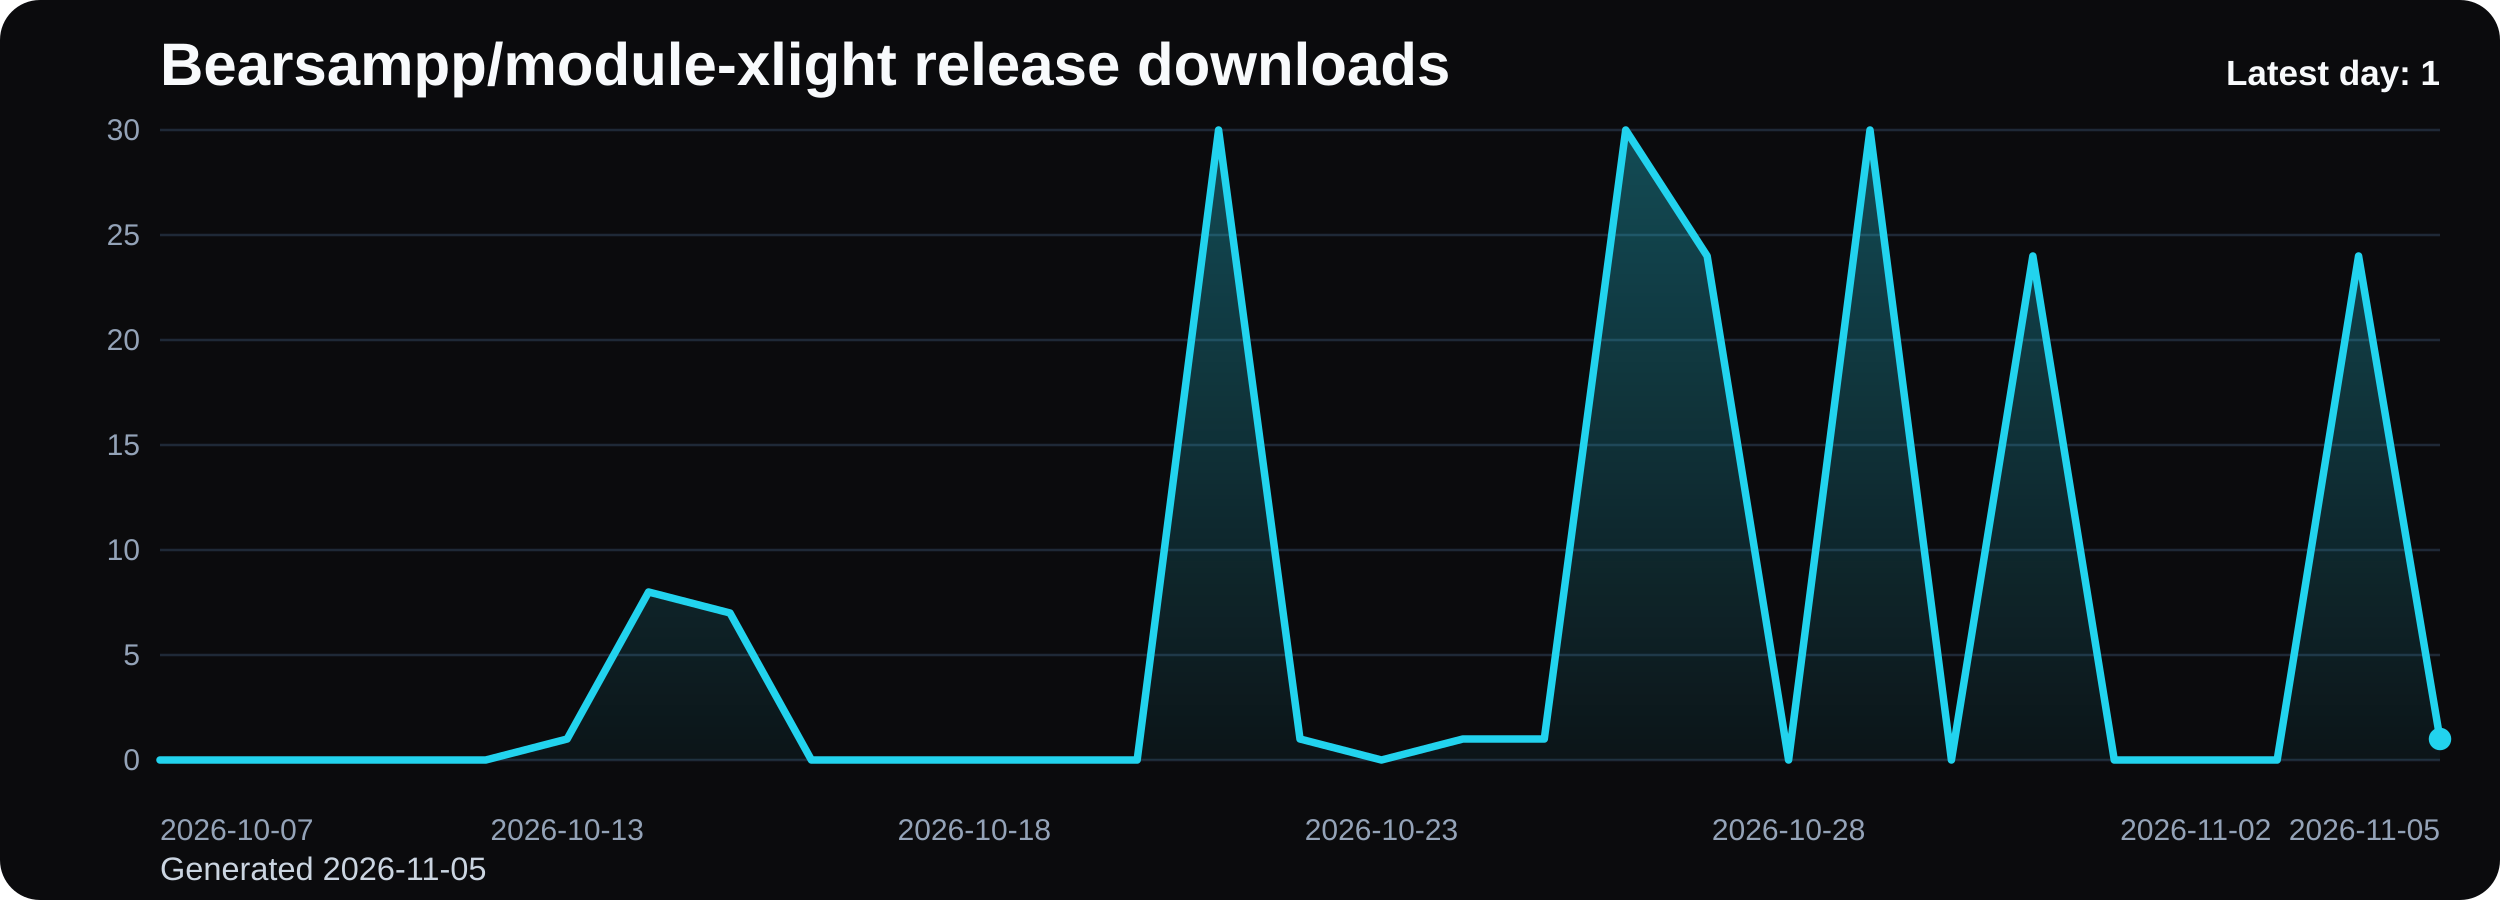
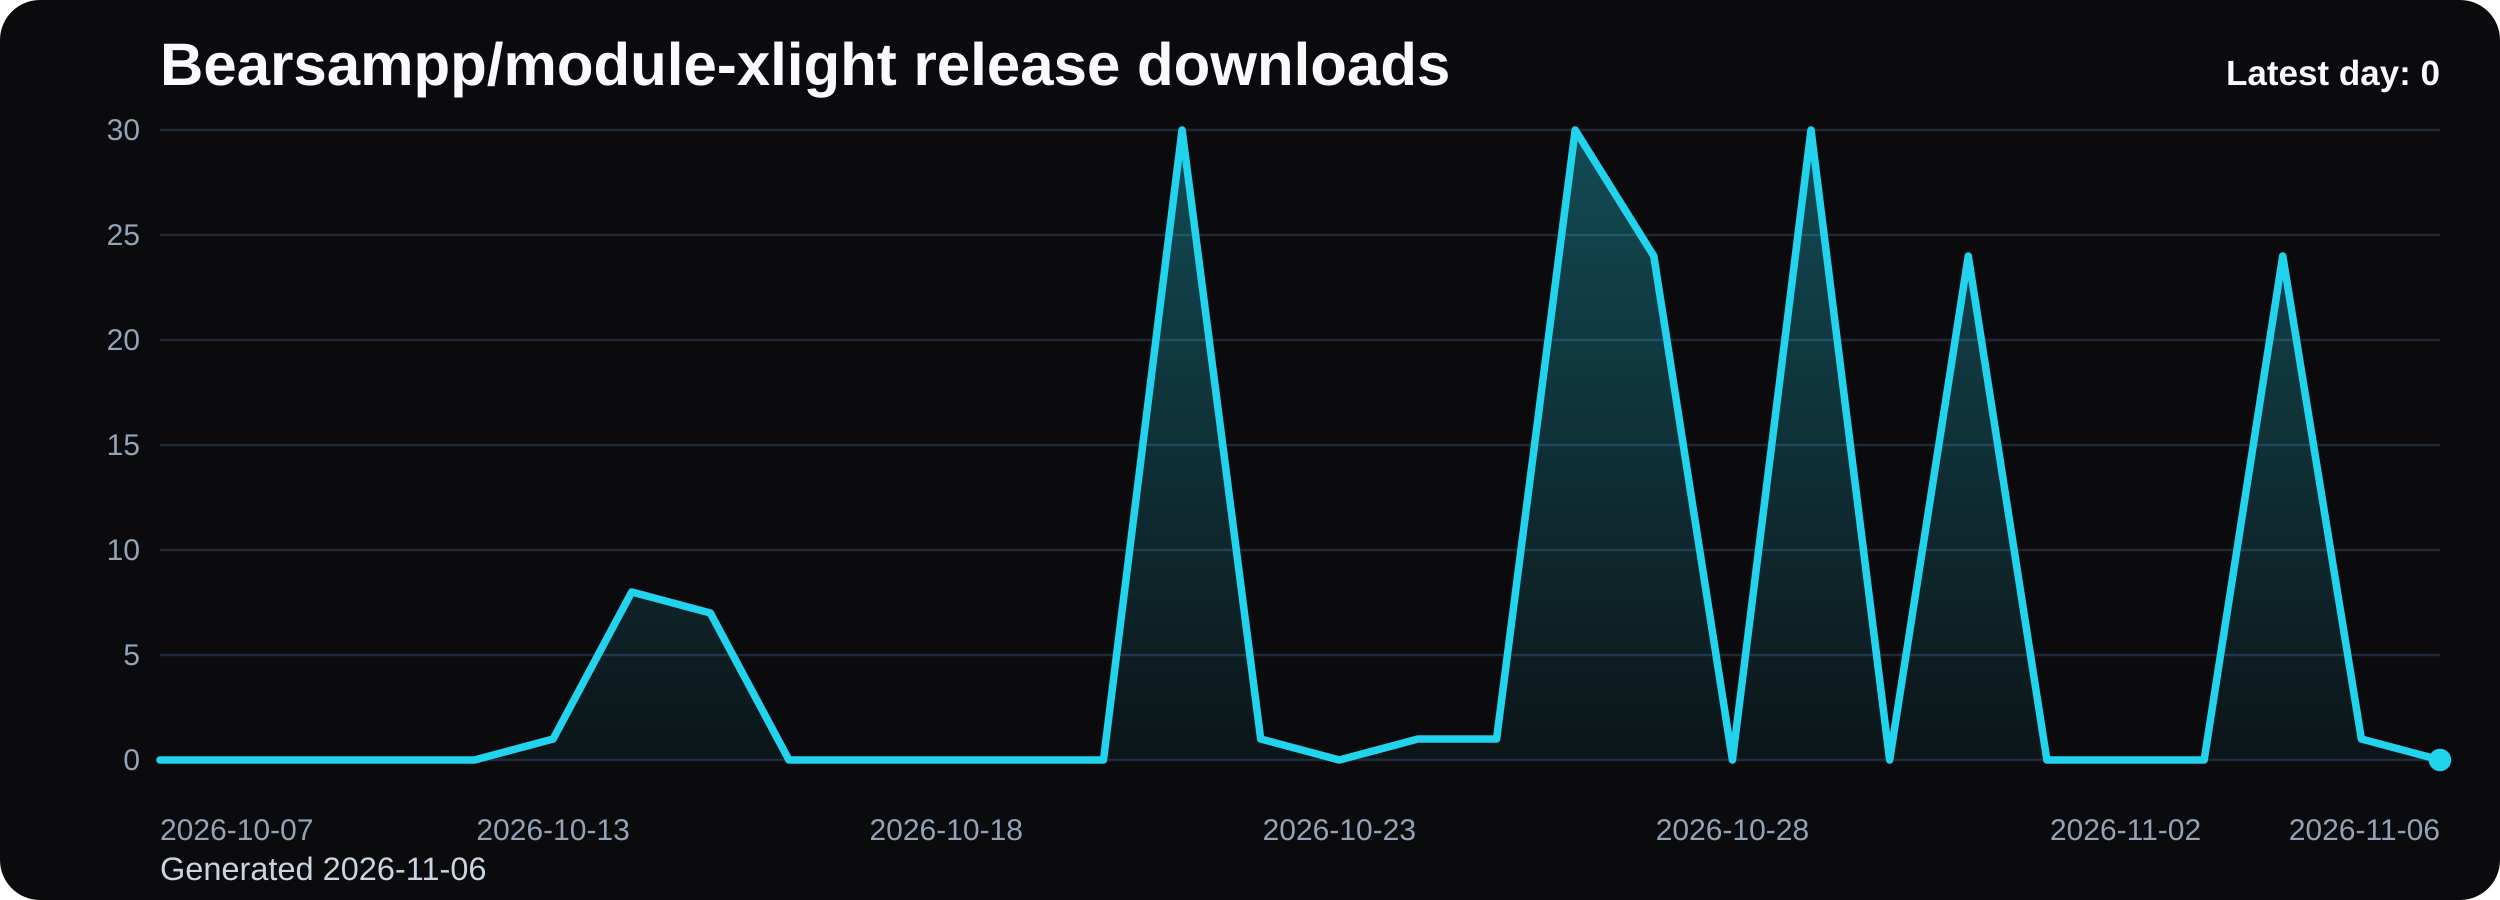
<svg xmlns="http://www.w3.org/2000/svg" viewBox="0 0 1000 360" role="img" aria-label="Bearsampp/module-xlight release downloads chart">
  <defs>
    <linearGradient id="fill-daily-black" x1="0" y1="0" x2="0" y2="1">
      <stop offset="0%" stop-color="#22d3ee" stop-opacity="0.32" />
      <stop offset="100%" stop-color="#22d3ee" stop-opacity="0.05" />
    </linearGradient>
    <style>
      .bg { fill: #0b0b0d; }
      .title { font: 700 24px Arial, sans-serif; fill: #f8fafc; }
      .sub { font: 400 13px Arial, sans-serif; fill: #cbd5e1; }
      .grid { stroke: #1f2937; stroke-width: 1; }
      .axis { font: 400 12px Arial, sans-serif; fill: #94a3b8; }
      .line { fill: none; stroke: #22d3ee; stroke-width: 3; stroke-linecap: round; stroke-linejoin: round; }
      .dot { fill: #22d3ee; }
      .value { font: 600 11px Arial, sans-serif; fill: #cbd5e1; }
      .latest { font: 700 14px Arial, sans-serif; fill: #f8fafc; }
    </style>
  </defs>
  <rect class="bg" x="0" y="0" width="1000" height="360" rx="16" />
  <text class="title" x="64" y="34">Bearsampp/module-xlight release downloads</text>
-   <text class="sub" x="64" y="352">Generated 2026-11-05</text>
+   <text class="sub" x="64" y="352">Generated 2026-11-06</text>
  <line x1="64" y1="52.00" x2="976" y2="52.00" class="grid" />
  <text x="56" y="56.00" text-anchor="end" class="axis">30</text>
  <line x1="64" y1="94.00" x2="976" y2="94.00" class="grid" />
  <text x="56" y="98.00" text-anchor="end" class="axis">25</text>
  <line x1="64" y1="136.00" x2="976" y2="136.00" class="grid" />
  <text x="56" y="140.00" text-anchor="end" class="axis">20</text>
  <line x1="64" y1="178.00" x2="976" y2="178.00" class="grid" />
  <text x="56" y="182.00" text-anchor="end" class="axis">15</text>
  <line x1="64" y1="220.00" x2="976" y2="220.00" class="grid" />
  <text x="56" y="224.00" text-anchor="end" class="axis">10</text>
  <line x1="64" y1="262.00" x2="976" y2="262.00" class="grid" />
  <text x="56" y="266.00" text-anchor="end" class="axis">5</text>
  <line x1="64" y1="304.00" x2="976" y2="304.00" class="grid" />
  <text x="56" y="308.00" text-anchor="end" class="axis">0</text>
-   <path d="M 64.00 304 L 64.00 304.00 L 96.57 304.00 L 129.14 304.00 L 161.71 304.00 L 194.29 304.00 L 226.86 295.60 L 259.43 236.80 L 292.00 245.20 L 324.57 304.00 L 357.14 304.00 L 389.71 304.00 L 422.29 304.00 L 454.86 304.00 L 487.43 52.00 L 520.00 295.60 L 552.57 304.00 L 585.14 295.60 L 617.71 295.60 L 650.29 52.00 L 682.86 102.40 L 715.43 304.00 L 748.00 52.00 L 780.57 304.00 L 813.14 102.40 L 845.71 304.00 L 878.29 304.00 L 910.86 304.00 L 943.43 102.40 L 976.00 295.60 L 976.00 304 Z" fill="url(#fill-daily-black)" />
-   <polyline class="line" points="64.00,304.00 96.57,304.00 129.14,304.00 161.71,304.00 194.29,304.00 226.86,295.60 259.43,236.80 292.00,245.20 324.57,304.00 357.14,304.00 389.71,304.00 422.29,304.00 454.86,304.00 487.43,52.00 520.00,295.60 552.57,304.00 585.14,295.60 617.71,295.60 650.29,52.00 682.86,102.40 715.43,304.00 748.00,52.00 780.57,304.00 813.14,102.40 845.71,304.00 878.29,304.00 910.86,304.00 943.43,102.40 976.00,295.60" />
-   <circle class="dot" cx="976.00" cy="295.60" r="4.5" />
+   <path d="M 64.00 304 L 64.00 304.00 L 95.45 304.00 L 126.90 304.00 L 158.34 304.00 L 189.79 304.00 L 221.24 295.60 L 252.69 236.80 L 284.14 245.20 L 315.59 304.00 L 347.03 304.00 L 378.48 304.00 L 409.93 304.00 L 441.38 304.00 L 472.83 52.00 L 504.28 295.60 L 535.72 304.00 L 567.17 295.60 L 598.62 295.60 L 630.07 52.00 L 661.52 102.40 L 692.97 304.00 L 724.41 52.00 L 755.86 304.00 L 787.31 102.40 L 818.76 304.00 L 850.21 304.00 L 881.66 304.00 L 913.10 102.40 L 944.55 295.60 L 976.00 304.00 L 976.00 304 Z" fill="url(#fill-daily-black)" />
+   <polyline class="line" points="64.00,304.00 95.45,304.00 126.90,304.00 158.34,304.00 189.79,304.00 221.24,295.60 252.69,236.80 284.14,245.20 315.59,304.00 347.03,304.00 378.48,304.00 409.93,304.00 441.38,304.00 472.83,52.00 504.28,295.60 535.72,304.00 567.17,295.60 598.62,295.60 630.07,52.00 661.52,102.40 692.97,304.00 724.41,52.00 755.86,304.00 787.31,102.40 818.76,304.00 850.21,304.00 881.66,304.00 913.10,102.40 944.55,295.60 976.00,304.00" />
+   <circle class="dot" cx="976.00" cy="304.00" r="4.5" />
  <text class="axis" x="64.00" y="336" text-anchor="start">2026-10-07</text>
-   <text class="axis" x="226.86" y="336" text-anchor="middle">2026-10-13</text>
-   <text class="axis" x="389.71" y="336" text-anchor="middle">2026-10-18</text>
-   <text class="axis" x="552.57" y="336" text-anchor="middle">2026-10-23</text>
-   <text class="axis" x="715.43" y="336" text-anchor="middle">2026-10-28</text>
-   <text class="axis" x="878.29" y="336" text-anchor="middle">2026-11-02</text>
-   <text class="axis" x="976.00" y="336" text-anchor="end">2026-11-05</text>
-   <text class="latest" x="976" y="34" text-anchor="end">Latest day: 1</text>
+   <text class="axis" x="221.24" y="336" text-anchor="middle">2026-10-13</text>
+   <text class="axis" x="378.48" y="336" text-anchor="middle">2026-10-18</text>
+   <text class="axis" x="535.72" y="336" text-anchor="middle">2026-10-23</text>
+   <text class="axis" x="692.97" y="336" text-anchor="middle">2026-10-28</text>
+   <text class="axis" x="850.21" y="336" text-anchor="middle">2026-11-02</text>
+   <text class="axis" x="976.00" y="336" text-anchor="end">2026-11-06</text>
+   <text class="latest" x="976" y="34" text-anchor="end">Latest day: 0</text>
</svg>
